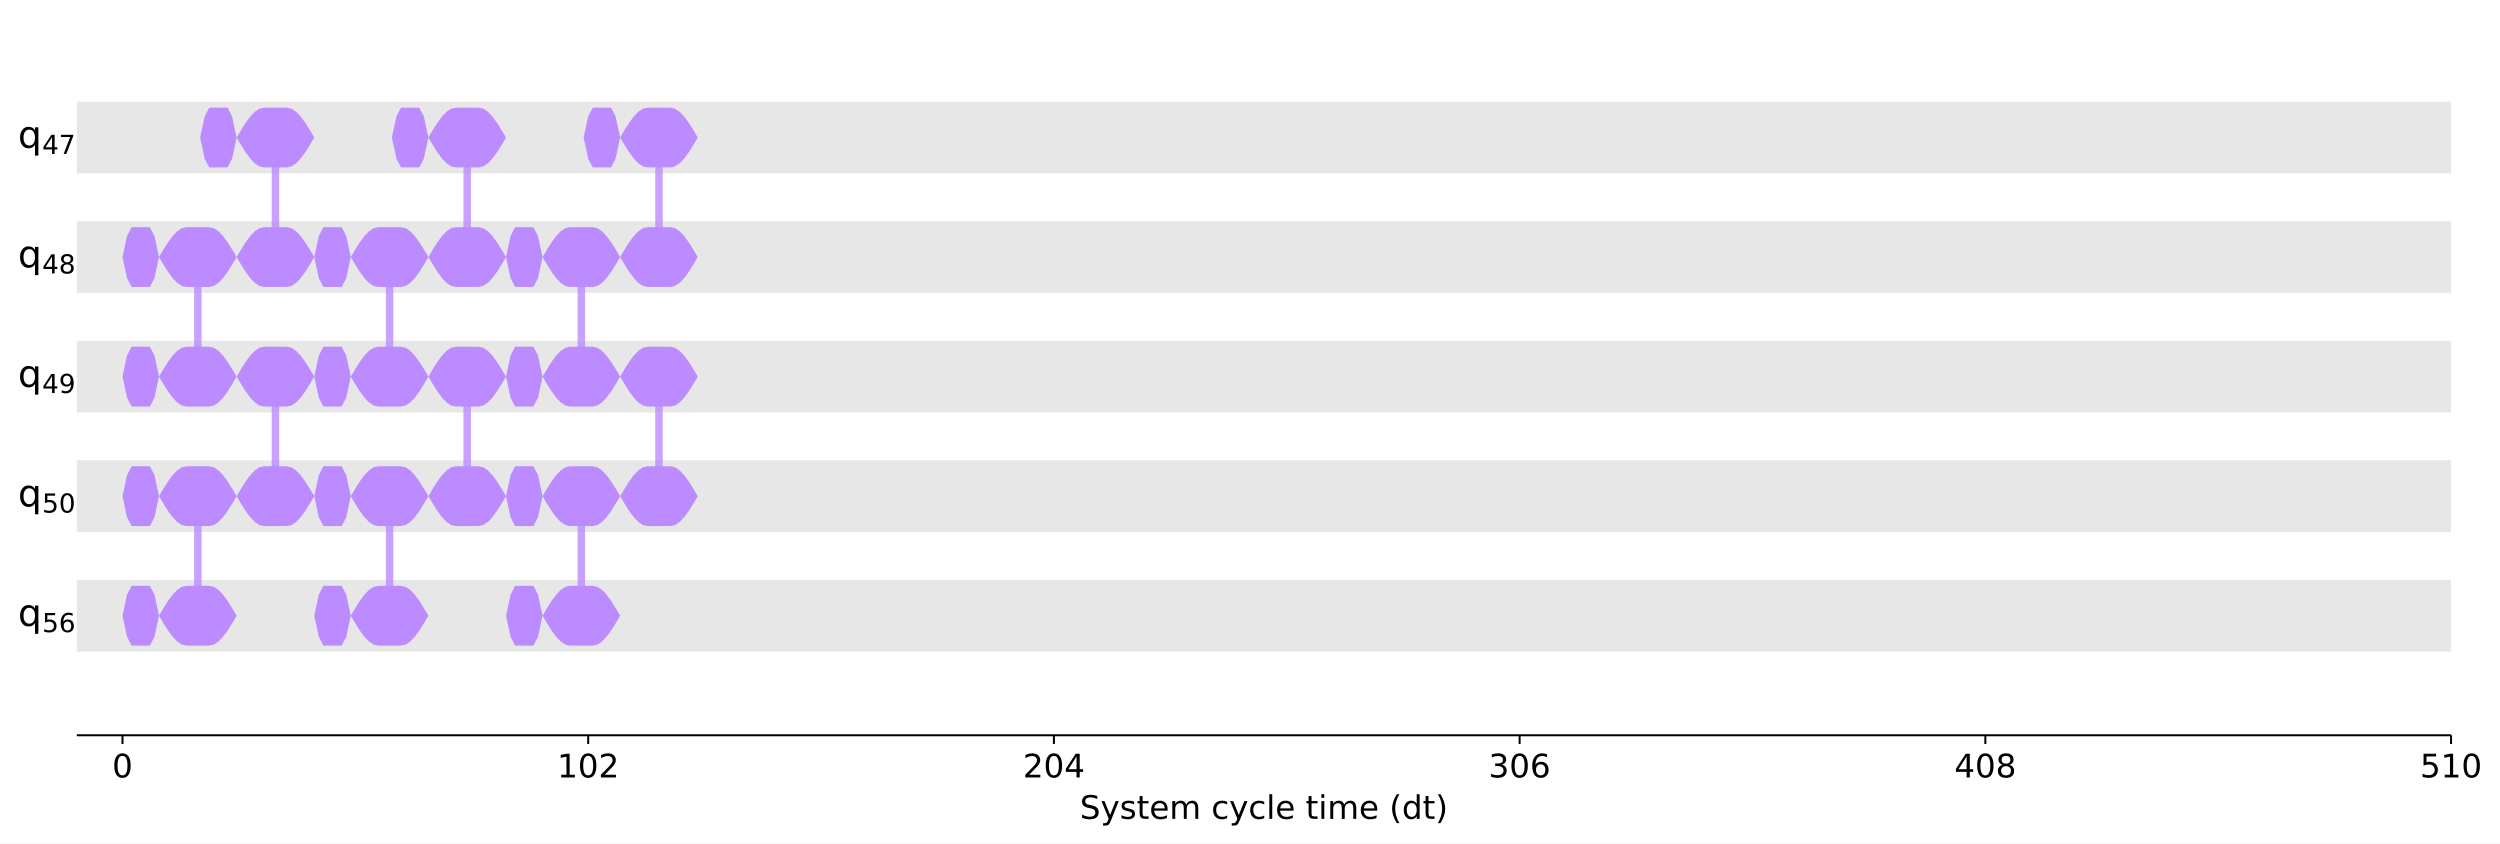
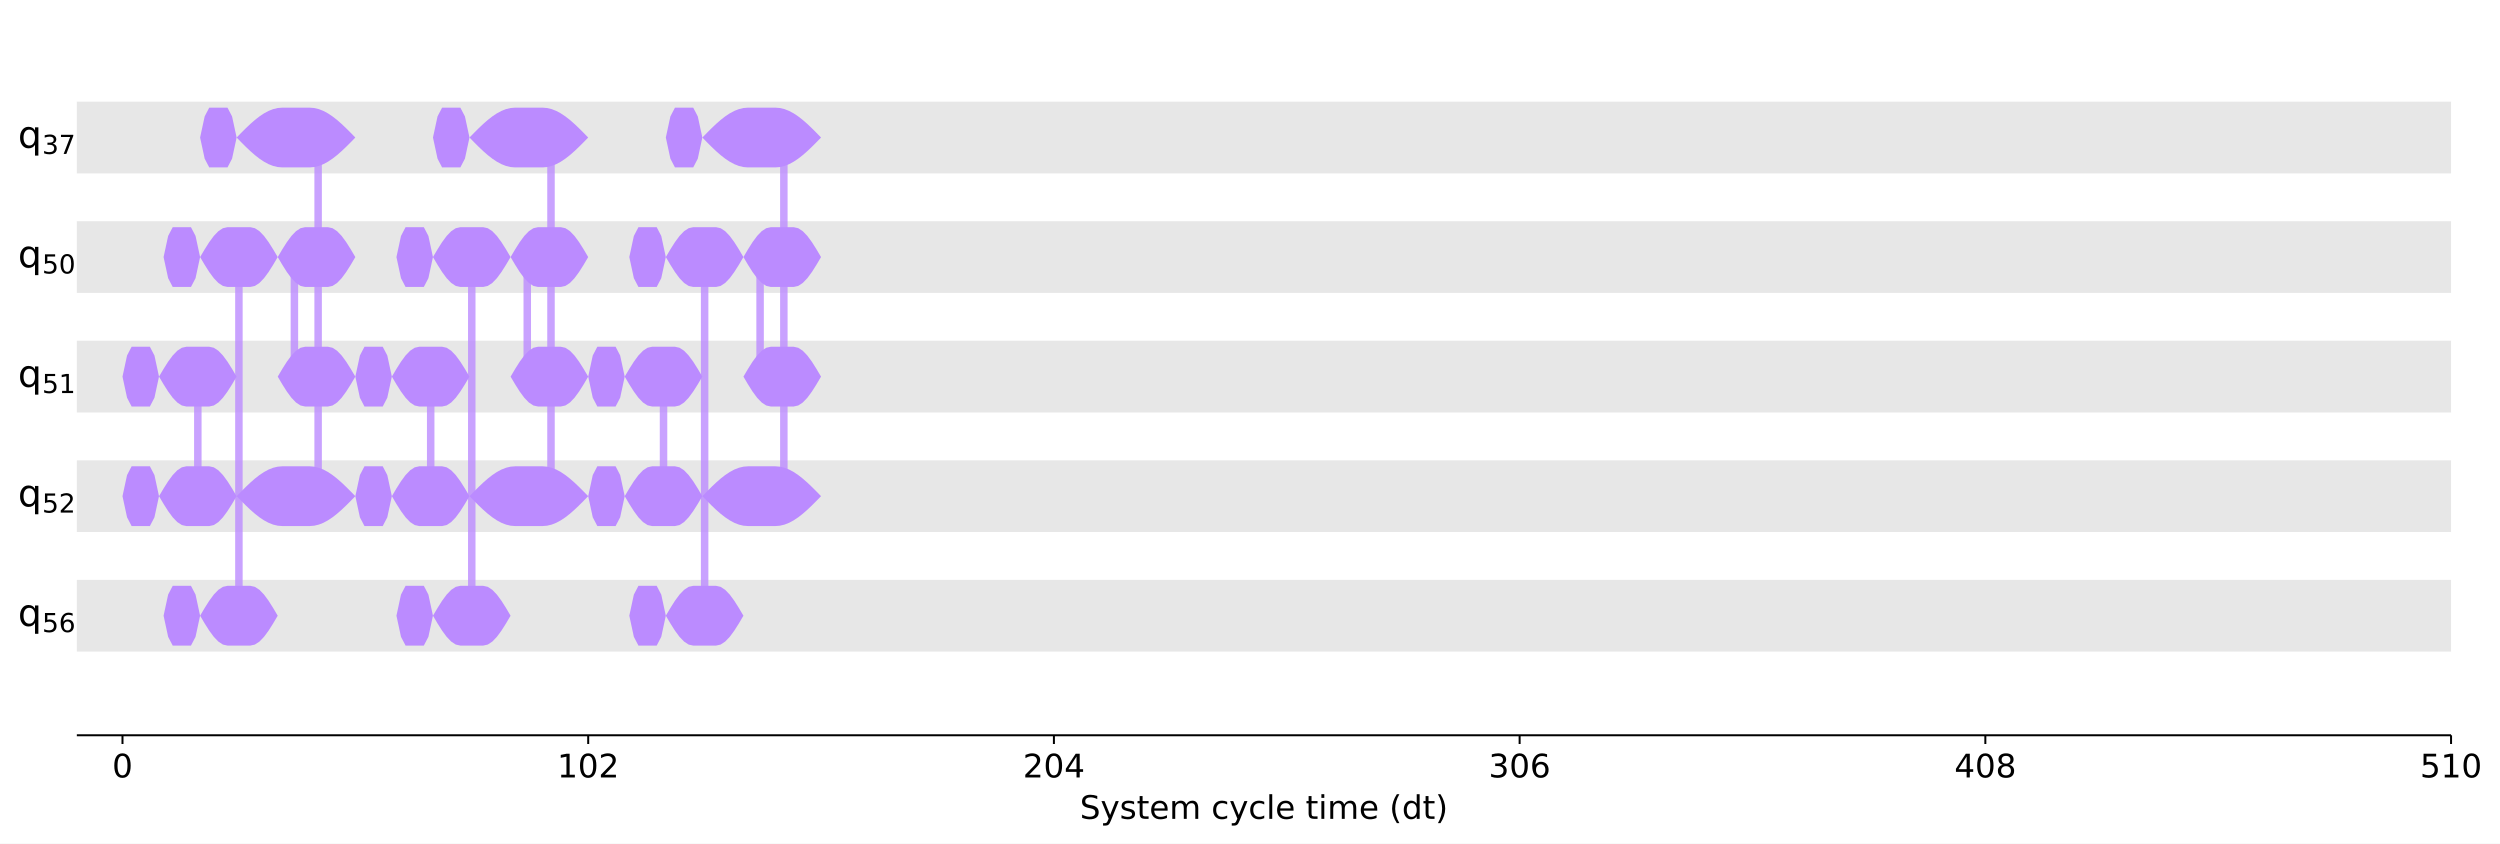
<svg xmlns="http://www.w3.org/2000/svg" xmlns:xlink="http://www.w3.org/1999/xlink" width="1000.6pt" height="337.64pt" version="1.1" viewBox="0 0 1000.6 337.64">
  <defs>
    <style type="text/css">*{stroke-linejoin: round; stroke-linecap: butt}</style>
  </defs>
  <path d="m0 337.64h1000.6v-337.64h-1000.6z" fill="#ffffff" />
  <path d="m30.75 294.28h950.26v-287.08h-950.26z" fill="#ffffff" />
  <path d="m30.75 69.401h950.26v-28.708h-950.26z" clip-path="url(#47ce1046fd0)" fill="#dddddd" fill-opacity=".7" />
  <path d="m30.75 117.25h950.26v-28.708h-950.26z" clip-path="url(#47ce1046fd0)" fill="#dddddd" fill-opacity=".7" />
  <path d="m30.75 165.09h950.26v-28.708h-950.26z" clip-path="url(#47ce1046fd0)" fill="#dddddd" fill-opacity=".7" />
  <path d="m30.75 212.94h950.26v-28.708h-950.26z" clip-path="url(#47ce1046fd0)" fill="#dddddd" fill-opacity=".7" />
  <path d="m30.75 260.79h950.26v-28.708h-950.26z" clip-path="url(#47ce1046fd0)" fill="#dddddd" fill-opacity=".7" />
  <defs>
    <path id="6c15e5cd190" d="m0 0v3.5" stroke="#000000" stroke-width=".8" />
  </defs>
  <use x="49.024" y="294.28" stroke="#000000" stroke-width=".8" xlink:href="#6c15e5cd190" />
  <g transform="translate(44.889 311.16) scale(.13 -.13)">
    <defs>
      <path id="DejaVuSans-30" transform="scale(.015625)" d="m2034 4250q-487 0-733-480-245-479-245-1442 0-959 245-1439 246-480 733-480 491 0 736 480 246 480 246 1439 0 963-246 1442-245 480-736 480zm0 500q785 0 1199-621 414-620 414-1801 0-1178-414-1799-414-620-1199-620-784 0-1198 620-414 621-414 1799 0 1181 414 1801 414 621 1198 621z" />
    </defs>
    <use xlink:href="#DejaVuSans-30" />
  </g>
  <use x="235.421" y="294.28" stroke="#000000" stroke-width=".8" xlink:href="#6c15e5cd190" />
  <g transform="translate(223.01 311.16) scale(.13 -.13)">
    <defs>
      <path id="DejaVuSans-31" transform="scale(.015625)" d="m794 531h1031v3560l-1122-225v575l1116 225h631v-4135h1031v-531h-2687v531z" />
      <path id="DejaVuSans-32" transform="scale(.015625)" d="m1228 531h2203v-531h-2962v531q359 372 979 998 621 627 780 809 303 340 423 576 121 236 121 464 0 372-261 606-261 235-680 235-297 0-627-103-329-103-704-313v638q381 153 712 231 332 78 607 78 725 0 1156-363 431-362 431-968 0-288-108-546-107-257-392-607-78-91-497-524-418-433-1181-1211z" />
    </defs>
    <use xlink:href="#DejaVuSans-31" />
    <use transform="translate(63.623)" xlink:href="#DejaVuSans-30" />
    <use transform="translate(127.25)" xlink:href="#DejaVuSans-32" />
  </g>
  <use x="421.818" y="294.28" stroke="#000000" stroke-width=".8" xlink:href="#6c15e5cd190" />
  <g transform="translate(409.41 311.16) scale(.13 -.13)">
    <defs>
      <path id="DejaVuSans-34" transform="scale(.015625)" d="m2419 4116-1594-2491h1594v2491zm-166 550h794v-3041h666v-525h-666v-1100h-628v1100h-2106v609l1940 2957z" />
    </defs>
    <use xlink:href="#DejaVuSans-32" />
    <use transform="translate(63.623)" xlink:href="#DejaVuSans-30" />
    <use transform="translate(127.25)" xlink:href="#DejaVuSans-34" />
  </g>
  <use x="608.215" y="294.28" stroke="#000000" stroke-width=".8" xlink:href="#6c15e5cd190" />
  <g transform="translate(595.81 311.16) scale(.13 -.13)">
    <defs>
      <path id="DejaVuSans-33" transform="scale(.015625)" d="m2597 2516q453-97 707-404 255-306 255-756 0-690-475-1069-475-378-1350-378-293 0-604 58t-642 174v609q262-153 574-231 313-78 654-78 593 0 904 234t311 681q0 413-289 645-289 233-804 233h-544v519h569q465 0 712 186t247 536q0 359-255 551-254 193-729 193-260 0-557-57-297-56-653-174v562q360 100 674 150t592 50q719 0 1137-327 419-326 419-882 0-388-222-655t-631-370z" />
      <path id="DejaVuSans-36" transform="scale(.015625)" d="m2113 2584q-425 0-674-291-248-290-248-796 0-503 248-796 249-292 674-292t673 292q248 293 248 796 0 506-248 796-248 291-673 291zm1253 1979v-575q-238 112-480 171-242 60-480 60-625 0-955-422-329-422-376-1275 184 272 462 417 279 145 613 145 703 0 1111-427 408-426 408-1160 0-719-425-1154-425-434-1131-434-810 0-1238 620-428 621-428 1799 0 1106 525 1764t1409 658q238 0 480-47t505-140z" />
    </defs>
    <use xlink:href="#DejaVuSans-33" />
    <use transform="translate(63.623)" xlink:href="#DejaVuSans-30" />
    <use transform="translate(127.25)" xlink:href="#DejaVuSans-36" />
  </g>
  <use x="794.612" y="294.28" stroke="#000000" stroke-width=".8" xlink:href="#6c15e5cd190" />
  <g transform="translate(782.21 311.16) scale(.13 -.13)">
    <defs>
      <path id="DejaVuSans-38" transform="scale(.015625)" d="m2034 2216q-450 0-708-241-257-241-257-662 0-422 257-663 258-241 708-241t709 242q260 243 260 662 0 421-258 662-257 241-711 241zm-631 268q-406 100-633 378-226 279-226 679 0 559 398 884 399 325 1092 325 697 0 1094-325t397-884q0-400-227-679-226-278-629-378 456-106 710-416 255-309 255-755 0-679-414-1042-414-362-1186-362-771 0-1186 362-414 363-414 1042 0 446 256 755 257 310 713 416zm-231 997q0-362 226-565 227-203 636-203 407 0 636 203 230 203 230 565 0 363-230 566-229 203-636 203-409 0-636-203-226-203-226-566z" />
    </defs>
    <use xlink:href="#DejaVuSans-34" />
    <use transform="translate(63.623)" xlink:href="#DejaVuSans-30" />
    <use transform="translate(127.25)" xlink:href="#DejaVuSans-38" />
  </g>
  <use x="981.009" y="294.28" stroke="#000000" stroke-width=".8" xlink:href="#6c15e5cd190" />
  <g transform="translate(968.6 311.16) scale(.13 -.13)">
    <defs>
      <path id="DejaVuSans-35" transform="scale(.015625)" d="m691 4666h2478v-532h-1900v-1143q137 47 274 70 138 23 276 23 781 0 1237-428 457-428 457-1159 0-753-469-1171-469-417-1322-417-294 0-599 50-304 50-629 150v635q281-153 581-228t634-75q541 0 856 284 316 284 316 772 0 487-316 771-315 285-856 285-253 0-505-56-251-56-513-175v2344z" />
    </defs>
    <use xlink:href="#DejaVuSans-35" />
    <use transform="translate(63.623)" xlink:href="#DejaVuSans-31" />
    <use transform="translate(127.25)" xlink:href="#DejaVuSans-30" />
  </g>
  <g transform="translate(432.21 327.74) scale(.13 -.13)">
    <defs>
      <path id="DejaVuSans-53" transform="scale(.015625)" d="m3425 4513v-616q-359 172-678 256-319 85-616 85-515 0-795-200t-280-569q0-310 186-468 186-157 705-254l381-78q706-135 1042-474t336-907q0-679-455-1029-454-350-1332-350-331 0-705 75-373 75-773 222v650q384-215 753-325 369-109 725-109 540 0 834 212 294 213 294 607 0 343-211 537t-692 291l-385 75q-706 140-1022 440-315 300-315 835 0 619 436 975t1201 356q329 0 669-60 341-59 697-177z" />
      <path id="DejaVuSans-79" transform="scale(.015625)" d="m2059-325q-243-625-475-815-231-191-618-191h-460v481h338q237 0 368 113 132 112 291 531l103 262-1415 3444h609l1094-2737 1094 2737h609l-1538-3825z" />
      <path id="DejaVuSans-73" transform="scale(.015625)" d="m2834 3397v-544q-243 125-506 187-262 63-544 63-428 0-642-131t-214-394q0-200 153-314t616-217l197-44q612-131 870-370t258-667q0-488-386-773-386-284-1061-284-281 0-586 55t-642 164v594q319-166 628-249 309-82 613-82 406 0 624 139 219 139 219 392 0 234-158 359-157 125-692 241l-200 47q-534 112-772 345-237 233-237 639 0 494 350 762 350 269 994 269 318 0 599-47 282-46 519-140z" />
      <path id="DejaVuSans-74" transform="scale(.015625)" d="m1172 4494v-994h1184v-447h-1184v-1900q0-428 117-550t477-122h590v-481h-590q-666 0-919 248-253 249-253 905v1900h-422v447h422v994h578z" />
      <path id="DejaVuSans-65" transform="scale(.015625)" d="m3597 1894v-281h-2644q38-594 358-905t892-311q331 0 642 81t618 244v-544q-310-131-635-200t-659-69q-838 0-1327 487-489 488-489 1320 0 859 464 1363 464 505 1252 505 706 0 1117-455 411-454 411-1235zm-575 169q-6 471-264 752-258 282-683 282-481 0-770-272t-333-766l2050 4z" />
      <path id="DejaVuSans-6d" transform="scale(.015625)" d="m3328 2828q216 388 516 572t706 184q547 0 844-383 297-382 297-1088v-2113h-578v2094q0 503-179 746-178 244-543 244-447 0-707-297-259-296-259-809v-1978h-578v2094q0 506-178 748t-550 242q-441 0-701-298-259-298-259-808v-1978h-578v3500h578v-544q197 322 472 475t653 153q382 0 649-194 267-193 395-562z" />
      <path id="DejaVuSans-63" transform="scale(.015625)" d="m3122 3366v-538q-244 135-489 202t-495 67q-560 0-870-355-309-354-309-995t309-996q310-354 870-354 250 0 495 67t489 202v-532q-241-112-499-168-257-57-548-57-791 0-1257 497-465 497-465 1341 0 856 470 1346 471 491 1290 491 265 0 518-55 253-54 491-163z" />
      <path id="DejaVuSans-6c" transform="scale(.015625)" d="m603 4863h575v-4863h-575v4863z" />
      <path id="DejaVuSans-69" transform="scale(.015625)" d="m603 3500h575v-3500h-575v3500zm0 1363h575v-729h-575v729z" />
      <path id="DejaVuSans-28" transform="scale(.015625)" d="m1984 4856q-418-718-622-1422-203-703-203-1425 0-721 205-1429t620-1424h-500q-468 735-701 1444t-233 1409q0 697 231 1403 232 707 703 1444h500z" />
      <path id="DejaVuSans-64" transform="scale(.015625)" d="m2906 2969v1894h575v-4863h-575v525q-181-312-458-464-276-152-664-152-634 0-1033 506-398 507-398 1332t398 1331q399 506 1033 506 388 0 664-152 277-151 458-463zm-1959-1222q0-634 261-995t717-361 718 361q263 361 263 995t-263 995q-262 361-718 361t-717-361-261-995z" />
      <path id="DejaVuSans-29" transform="scale(.015625)" d="m513 4856h500q468-737 701-1444 233-706 233-1403 0-700-233-1409t-701-1444h-500q415 716 620 1424t205 1429q0 722-205 1425-205 704-620 1422z" />
    </defs>
    <use xlink:href="#DejaVuSans-53" />
    <use transform="translate(63.477)" xlink:href="#DejaVuSans-79" />
    <use transform="translate(122.66)" xlink:href="#DejaVuSans-73" />
    <use transform="translate(174.76)" xlink:href="#DejaVuSans-74" />
    <use transform="translate(213.96)" xlink:href="#DejaVuSans-65" />
    <use transform="translate(275.49)" xlink:href="#DejaVuSans-6d" />
    <use transform="translate(372.9)" xlink:href="#DejaVuSans-20" />
    <use transform="translate(404.69)" xlink:href="#DejaVuSans-63" />
    <use transform="translate(459.67)" xlink:href="#DejaVuSans-79" />
    <use transform="translate(518.85)" xlink:href="#DejaVuSans-63" />
    <use transform="translate(573.83)" xlink:href="#DejaVuSans-6c" />
    <use transform="translate(601.61)" xlink:href="#DejaVuSans-65" />
    <use transform="translate(663.13)" xlink:href="#DejaVuSans-20" />
    <use transform="translate(694.92)" xlink:href="#DejaVuSans-74" />
    <use transform="translate(734.13)" xlink:href="#DejaVuSans-69" />
    <use transform="translate(761.91)" xlink:href="#DejaVuSans-6d" />
    <use transform="translate(859.33)" xlink:href="#DejaVuSans-65" />
    <use transform="translate(920.85)" xlink:href="#DejaVuSans-20" />
    <use transform="translate(952.64)" xlink:href="#DejaVuSans-28" />
    <use transform="translate(991.65)" xlink:href="#DejaVuSans-64" />
    <use transform="translate(1055.1)" xlink:href="#DejaVuSans-74" />
    <use transform="translate(1094.3)" xlink:href="#DejaVuSans-29" />
  </g>
-   <path d="m79.177 102.89v47.847" clip-path="url(#47ce1046fd0)" fill="none" stroke="#bb8bff" stroke-linecap="square" stroke-opacity=".8" stroke-width="3" />
-   <path d="m110.24 55.047v47.847" clip-path="url(#47ce1046fd0)" fill="none" stroke="#bb8bff" stroke-linecap="square" stroke-opacity=".8" stroke-width="3" />
-   <path d="m79.177 198.59v47.847" clip-path="url(#47ce1046fd0)" fill="none" stroke="#bb8bff" stroke-linecap="square" stroke-opacity=".8" stroke-width="3" />
-   <path d="m110.24 150.74v47.847" clip-path="url(#47ce1046fd0)" fill="none" stroke="#bb8bff" stroke-linecap="square" stroke-opacity=".8" stroke-width="3" />
-   <path d="m155.93 102.89v47.847" clip-path="url(#47ce1046fd0)" fill="none" stroke="#bb8bff" stroke-linecap="square" stroke-opacity=".8" stroke-width="3" />
-   <path d="m186.99 55.047v47.847" clip-path="url(#47ce1046fd0)" fill="none" stroke="#bb8bff" stroke-linecap="square" stroke-opacity=".8" stroke-width="3" />
-   <path d="m155.93 198.59v47.847" clip-path="url(#47ce1046fd0)" fill="none" stroke="#bb8bff" stroke-linecap="square" stroke-opacity=".8" stroke-width="3" />
-   <path d="m186.99 150.74v47.847" clip-path="url(#47ce1046fd0)" fill="none" stroke="#bb8bff" stroke-linecap="square" stroke-opacity=".8" stroke-width="3" />
-   <path d="m232.68 102.89v47.847" clip-path="url(#47ce1046fd0)" fill="none" stroke="#bb8bff" stroke-linecap="square" stroke-opacity=".8" stroke-width="3" />
-   <path d="m263.75 55.047v47.847" clip-path="url(#47ce1046fd0)" fill="none" stroke="#bb8bff" stroke-linecap="square" stroke-opacity=".8" stroke-width="3" />
-   <path d="m232.68 198.59v47.847" clip-path="url(#47ce1046fd0)" fill="none" stroke="#bb8bff" stroke-linecap="square" stroke-opacity=".8" stroke-width="3" />
-   <path d="m263.75 150.74v47.847" clip-path="url(#47ce1046fd0)" fill="none" stroke="#bb8bff" stroke-linecap="square" stroke-opacity=".8" stroke-width="3" />
+   <path d="m79.177 198.59v-47.847" clip-path="url(#47ce1046fd0)" fill="none" stroke="#bb8bff" stroke-linecap="square" stroke-opacity=".8" stroke-width="3" />
+   <path d="m127.33 55.047v143.54" clip-path="url(#47ce1046fd0)" fill="none" stroke="#bb8bff" stroke-linecap="square" stroke-opacity=".8" stroke-width="3" />
+   <path d="m95.623 102.89v143.54" clip-path="url(#47ce1046fd0)" fill="none" stroke="#bb8bff" stroke-linecap="square" stroke-opacity=".8" stroke-width="3" />
+   <path d="m117.83 150.74v-47.847" clip-path="url(#47ce1046fd0)" fill="none" stroke="#bb8bff" stroke-linecap="square" stroke-opacity=".8" stroke-width="3" />
+   <path d="m172.38 198.59v-47.847" clip-path="url(#47ce1046fd0)" fill="none" stroke="#bb8bff" stroke-linecap="square" stroke-opacity=".8" stroke-width="3" />
+   <path d="m220.53 55.047v143.54" clip-path="url(#47ce1046fd0)" fill="none" stroke="#bb8bff" stroke-linecap="square" stroke-opacity=".8" stroke-width="3" />
+   <path d="m188.82 102.89v143.54" clip-path="url(#47ce1046fd0)" fill="none" stroke="#bb8bff" stroke-linecap="square" stroke-opacity=".8" stroke-width="3" />
+   <path d="m211.03 150.74v-47.847" clip-path="url(#47ce1046fd0)" fill="none" stroke="#bb8bff" stroke-linecap="square" stroke-opacity=".8" stroke-width="3" />
+   <path d="m265.57 198.59v-47.847" clip-path="url(#47ce1046fd0)" fill="none" stroke="#bb8bff" stroke-linecap="square" stroke-opacity=".8" stroke-width="3" />
+   <path d="m313.73 55.047v143.54" clip-path="url(#47ce1046fd0)" fill="none" stroke="#bb8bff" stroke-linecap="square" stroke-opacity=".8" stroke-width="3" />
+   <path d="m282.02 102.89v143.54" clip-path="url(#47ce1046fd0)" fill="none" stroke="#bb8bff" stroke-linecap="square" stroke-opacity=".8" stroke-width="3" />
+   <path d="m304.22 150.74v-47.847" clip-path="url(#47ce1046fd0)" fill="none" stroke="#bb8bff" stroke-linecap="square" stroke-opacity=".8" stroke-width="3" />
  <path d="m30.75 294.28v-287.08" fill="none" />
  <path d="m981.01 294.28v-287.08" fill="none" />
  <path d="m30.75 294.28h950.26" fill="none" stroke="#000000" stroke-linecap="square" stroke-width=".8" />
  <path d="m30.75 7.2h950.26" fill="none" />
  <path d="m80.09 55.047 1.827-8.458 1.827-3.503h7.31l1.827 3.503 1.827 8.458-1.827 8.458-1.827 3.503h-7.31l-1.827-3.503-1.827-8.458z" clip-path="url(#47ce1046fd0)" fill="#bb8bff" />
-   <path d="m49.024 102.89 1.827-8.458 1.827-3.503h7.31l1.827 3.503 1.827 8.458-1.827 8.458-1.827 3.503h-7.31l-1.827-3.503-1.827-8.458z" clip-path="url(#47ce1046fd0)" fill="#bb8bff" />
+   <path d="m65.471 102.89 1.827-8.458 1.827-3.503h7.31l1.827 3.503 1.827 8.458-1.827 8.458-1.827 3.503h-7.31l-1.827-3.503-1.827-8.458z" clip-path="url(#47ce1046fd0)" fill="#bb8bff" />
  <path d="m49.024 150.74 1.827-8.458 1.827-3.503h7.31l1.827 3.503 1.827 8.458-1.827 8.458-1.827 3.503h-7.31l-1.827-3.503-1.827-8.458z" clip-path="url(#47ce1046fd0)" fill="#bb8bff" />
-   <path d="m63.644 102.89 1.827-3.096 1.827-2.885 1.827-2.477 1.827-1.901 1.827-1.195 1.827-0.408h9.137l1.827 0.408 1.827 1.195 1.827 1.901 1.827 2.477 1.827 2.885 1.827 3.096-1.827 3.096-1.827 2.885-1.827 2.477-1.827 1.901-1.827 1.195-1.827 0.408h-9.137l-1.827-0.408-1.827-1.195-1.827-1.901-1.827-2.477-1.827-2.885-1.827-3.096z" clip-path="url(#47ce1046fd0)" fill="#bb8bff" />
+   <path d="m49.024 198.59 1.827-8.458 1.827-3.503h7.31l1.827 3.503 1.827 8.458-1.827 8.458-1.827 3.503h-7.31l-1.827-3.503-1.827-8.458z" clip-path="url(#47ce1046fd0)" fill="#bb8bff" />
+   <path d="m63.644 198.59 1.827-3.096 1.827-2.885 1.827-2.477 1.827-1.901 1.827-1.195 1.827-0.408h9.137l1.827 0.408 1.827 1.195 1.827 1.901 1.827 2.477 1.827 2.885 1.827 3.096-1.827 3.096-1.827 2.885-1.827 2.477-1.827 1.901-1.827 1.195-1.827 0.408h-9.137l-1.827-0.408-1.827-1.195-1.827-1.901-1.827-2.477-1.827-2.885-1.827-3.096z" clip-path="url(#47ce1046fd0)" fill="#bb8bff" />
  <path d="m63.644 150.74 1.827-3.096 1.827-2.885 1.827-2.477 1.827-1.901 1.827-1.195 1.827-0.408h9.137l1.827 0.408 1.827 1.195 1.827 1.901 1.827 2.477 1.827 2.885 1.827 3.096-1.827 3.096-1.827 2.885-1.827 2.477-1.827 1.901-1.827 1.195-1.827 0.408h-9.137l-1.827-0.408-1.827-1.195-1.827-1.901-1.827-2.477-1.827-2.885-1.827-3.096z" clip-path="url(#47ce1046fd0)" fill="#bb8bff" />
-   <path d="m94.71 55.047 1.827-3.096 1.827-2.885 1.827-2.477 1.827-1.901 1.827-1.195 1.827-0.408h9.137l1.827 0.408 1.827 1.195 1.827 1.901 1.827 2.477 1.827 2.885 1.827 3.096-1.827 3.096-1.827 2.885-1.827 2.477-1.827 1.901-1.827 1.195-1.827 0.408h-9.137l-1.827-0.408-1.827-1.195-1.827-1.901-1.827-2.477-1.827-2.885-1.827-3.096z" clip-path="url(#47ce1046fd0)" fill="#bb8bff" />
-   <path d="m94.71 102.89 1.827-3.096 1.827-2.885 1.827-2.477 1.827-1.901 1.827-1.195 1.827-0.408h9.137l1.827 0.408 1.827 1.195 1.827 1.901 1.827 2.477 1.827 2.885 1.827 3.096-1.827 3.096-1.827 2.885-1.827 2.477-1.827 1.901-1.827 1.195-1.827 0.408h-9.137l-1.827-0.408-1.827-1.195-1.827-1.901-1.827-2.477-1.827-2.885-1.827-3.096z" clip-path="url(#47ce1046fd0)" fill="#bb8bff" />
-   <path d="m49.024 198.59 1.827-8.458 1.827-3.503h7.31l1.827 3.503 1.827 8.458-1.827 8.458-1.827 3.503h-7.31l-1.827-3.503-1.827-8.458z" clip-path="url(#47ce1046fd0)" fill="#bb8bff" />
-   <path d="m49.024 246.43 1.827-8.458 1.827-3.503h7.31l1.827 3.503 1.827 8.458-1.827 8.458-1.827 3.503h-7.31l-1.827-3.503-1.827-8.458z" clip-path="url(#47ce1046fd0)" fill="#bb8bff" />
-   <path d="m63.644 198.59 1.827-3.096 1.827-2.885 1.827-2.477 1.827-1.901 1.827-1.195 1.827-0.408h9.137l1.827 0.408 1.827 1.195 1.827 1.901 1.827 2.477 1.827 2.885 1.827 3.096-1.827 3.096-1.827 2.885-1.827 2.477-1.827 1.901-1.827 1.195-1.827 0.408h-9.137l-1.827-0.408-1.827-1.195-1.827-1.901-1.827-2.477-1.827-2.885-1.827-3.096z" clip-path="url(#47ce1046fd0)" fill="#bb8bff" />
-   <path d="m63.644 246.43 1.827-3.096 1.827-2.885 1.827-2.477 1.827-1.901 1.827-1.195 1.827-0.408h9.137l1.827 0.408 1.827 1.195 1.827 1.901 1.827 2.477 1.827 2.885 1.827 3.096-1.827 3.096-1.827 2.885-1.827 2.477-1.827 1.901-1.827 1.195-1.827 0.408h-9.137l-1.827-0.408-1.827-1.195-1.827-1.901-1.827-2.477-1.827-2.885-1.827-3.096z" clip-path="url(#47ce1046fd0)" fill="#bb8bff" />
-   <path d="m94.71 150.74 1.827-3.096 1.827-2.885 1.827-2.477 1.827-1.901 1.827-1.195 1.827-0.408h9.137l1.827 0.408 1.827 1.195 1.827 1.901 1.827 2.477 1.827 2.885 1.827 3.096-1.827 3.096-1.827 2.885-1.827 2.477-1.827 1.901-1.827 1.195-1.827 0.408h-9.137l-1.827-0.408-1.827-1.195-1.827-1.901-1.827-2.477-1.827-2.885-1.827-3.096z" clip-path="url(#47ce1046fd0)" fill="#bb8bff" />
-   <path d="m94.71 198.59 1.827-3.096 1.827-2.885 1.827-2.477 1.827-1.901 1.827-1.195 1.827-0.408h9.137l1.827 0.408 1.827 1.195 1.827 1.901 1.827 2.477 1.827 2.885 1.827 3.096-1.827 3.096-1.827 2.885-1.827 2.477-1.827 1.901-1.827 1.195-1.827 0.408h-9.137l-1.827-0.408-1.827-1.195-1.827-1.901-1.827-2.477-1.827-2.885-1.827-3.096z" clip-path="url(#47ce1046fd0)" fill="#bb8bff" />
-   <path d="m156.84 55.047 1.827-8.458 1.827-3.503h7.31l1.827 3.503 1.827 8.458-1.827 8.458-1.827 3.503h-7.31l-1.827-3.503-1.827-8.458z" clip-path="url(#47ce1046fd0)" fill="#bb8bff" />
-   <path d="m125.78 102.89 1.827-8.458 1.827-3.503h7.31l1.827 3.503 1.827 8.458-1.827 8.458-1.827 3.503h-7.31l-1.827-3.503-1.827-8.458z" clip-path="url(#47ce1046fd0)" fill="#bb8bff" />
-   <path d="m125.78 150.74 1.827-8.458 1.827-3.503h7.31l1.827 3.503 1.827 8.458-1.827 8.458-1.827 3.503h-7.31l-1.827-3.503-1.827-8.458z" clip-path="url(#47ce1046fd0)" fill="#bb8bff" />
-   <path d="m140.4 102.89 1.827-3.096 1.827-2.885 1.827-2.477 1.827-1.901 1.827-1.195 1.827-0.408h9.137l1.827 0.408 1.827 1.195 1.827 1.901 1.827 2.477 1.827 2.885 1.827 3.096-1.827 3.096-1.827 2.885-1.827 2.477-1.827 1.901-1.827 1.195-1.827 0.408h-9.137l-1.827-0.408-1.827-1.195-1.827-1.901-1.827-2.477-1.827-2.885-1.827-3.096z" clip-path="url(#47ce1046fd0)" fill="#bb8bff" />
-   <path d="m140.4 150.74 1.827-3.096 1.827-2.885 1.827-2.477 1.827-1.901 1.827-1.195 1.827-0.408h9.137l1.827 0.408 1.827 1.195 1.827 1.901 1.827 2.477 1.827 2.885 1.827 3.096-1.827 3.096-1.827 2.885-1.827 2.477-1.827 1.901-1.827 1.195-1.827 0.408h-9.137l-1.827-0.408-1.827-1.195-1.827-1.901-1.827-2.477-1.827-2.885-1.827-3.096z" clip-path="url(#47ce1046fd0)" fill="#bb8bff" />
-   <path d="m171.46 55.047 1.827-3.096 1.827-2.885 1.827-2.477 1.827-1.901 1.827-1.195 1.827-0.408h9.137l1.827 0.408 1.827 1.195 1.827 1.901 1.827 2.477 1.827 2.885 1.827 3.096-1.827 3.096-1.827 2.885-1.827 2.477-1.827 1.901-1.827 1.195-1.827 0.408h-9.137l-1.827-0.408-1.827-1.195-1.827-1.901-1.827-2.477-1.827-2.885-1.827-3.096z" clip-path="url(#47ce1046fd0)" fill="#bb8bff" />
-   <path d="m171.46 102.89 1.827-3.096 1.827-2.885 1.827-2.477 1.827-1.901 1.827-1.195 1.827-0.408h9.137l1.827 0.408 1.827 1.195 1.827 1.901 1.827 2.477 1.827 2.885 1.827 3.096-1.827 3.096-1.827 2.885-1.827 2.477-1.827 1.901-1.827 1.195-1.827 0.408h-9.137l-1.827-0.408-1.827-1.195-1.827-1.901-1.827-2.477-1.827-2.885-1.827-3.096z" clip-path="url(#47ce1046fd0)" fill="#bb8bff" />
-   <path d="m125.78 198.59 1.827-8.458 1.827-3.503h7.31l1.827 3.503 1.827 8.458-1.827 8.458-1.827 3.503h-7.31l-1.827-3.503-1.827-8.458z" clip-path="url(#47ce1046fd0)" fill="#bb8bff" />
-   <path d="m125.78 246.43 1.827-8.458 1.827-3.503h7.31l1.827 3.503 1.827 8.458-1.827 8.458-1.827 3.503h-7.31l-1.827-3.503-1.827-8.458z" clip-path="url(#47ce1046fd0)" fill="#bb8bff" />
-   <path d="m140.4 198.59 1.827-3.096 1.827-2.885 1.827-2.477 1.827-1.901 1.827-1.195 1.827-0.408h9.137l1.827 0.408 1.827 1.195 1.827 1.901 1.827 2.477 1.827 2.885 1.827 3.096-1.827 3.096-1.827 2.885-1.827 2.477-1.827 1.901-1.827 1.195-1.827 0.408h-9.137l-1.827-0.408-1.827-1.195-1.827-1.901-1.827-2.477-1.827-2.885-1.827-3.096z" clip-path="url(#47ce1046fd0)" fill="#bb8bff" />
-   <path d="m140.4 246.43 1.827-3.096 1.827-2.885 1.827-2.477 1.827-1.901 1.827-1.195 1.827-0.408h9.137l1.827 0.408 1.827 1.195 1.827 1.901 1.827 2.477 1.827 2.885 1.827 3.096-1.827 3.096-1.827 2.885-1.827 2.477-1.827 1.901-1.827 1.195-1.827 0.408h-9.137l-1.827-0.408-1.827-1.195-1.827-1.901-1.827-2.477-1.827-2.885-1.827-3.096z" clip-path="url(#47ce1046fd0)" fill="#bb8bff" />
-   <path d="m171.46 150.74 1.827-3.096 1.827-2.885 1.827-2.477 1.827-1.901 1.827-1.195 1.827-0.408h9.137l1.827 0.408 1.827 1.195 1.827 1.901 1.827 2.477 1.827 2.885 1.827 3.096-1.827 3.096-1.827 2.885-1.827 2.477-1.827 1.901-1.827 1.195-1.827 0.408h-9.137l-1.827-0.408-1.827-1.195-1.827-1.901-1.827-2.477-1.827-2.885-1.827-3.096z" clip-path="url(#47ce1046fd0)" fill="#bb8bff" />
-   <path d="m171.46 198.59 1.827-3.096 1.827-2.885 1.827-2.477 1.827-1.901 1.827-1.195 1.827-0.408h9.137l1.827 0.408 1.827 1.195 1.827 1.901 1.827 2.477 1.827 2.885 1.827 3.096-1.827 3.096-1.827 2.885-1.827 2.477-1.827 1.901-1.827 1.195-1.827 0.408h-9.137l-1.827-0.408-1.827-1.195-1.827-1.901-1.827-2.477-1.827-2.885-1.827-3.096z" clip-path="url(#47ce1046fd0)" fill="#bb8bff" />
-   <path d="m233.59 55.047 1.827-8.458 1.827-3.503h7.31l1.827 3.503 1.827 8.458-1.827 8.458-1.827 3.503h-7.31l-1.827-3.503-1.827-8.458z" clip-path="url(#47ce1046fd0)" fill="#bb8bff" />
-   <path d="m202.53 102.89 1.827-8.458 1.827-3.503h7.31l1.827 3.503 1.827 8.458-1.827 8.458-1.827 3.503h-7.31l-1.827-3.503-1.827-8.458z" clip-path="url(#47ce1046fd0)" fill="#bb8bff" />
-   <path d="m202.53 150.74 1.827-8.458 1.827-3.503h7.31l1.827 3.503 1.827 8.458-1.827 8.458-1.827 3.503h-7.31l-1.827-3.503-1.827-8.458z" clip-path="url(#47ce1046fd0)" fill="#bb8bff" />
-   <path d="m217.15 102.89 1.827-3.096 1.827-2.885 1.827-2.477 1.827-1.901 1.827-1.195 1.827-0.408h9.137l1.827 0.408 1.827 1.195 1.827 1.901 1.827 2.477 1.827 2.885 1.827 3.096-1.827 3.096-1.827 2.885-1.827 2.477-1.827 1.901-1.827 1.195-1.827 0.408h-9.137l-1.827-0.408-1.827-1.195-1.827-1.901-1.827-2.477-1.827-2.885-1.827-3.096z" clip-path="url(#47ce1046fd0)" fill="#bb8bff" />
-   <path d="m217.15 150.74 1.827-3.096 1.827-2.885 1.827-2.477 1.827-1.901 1.827-1.195 1.827-0.408h9.137l1.827 0.408 1.827 1.195 1.827 1.901 1.827 2.477 1.827 2.885 1.827 3.096-1.827 3.096-1.827 2.885-1.827 2.477-1.827 1.901-1.827 1.195-1.827 0.408h-9.137l-1.827-0.408-1.827-1.195-1.827-1.901-1.827-2.477-1.827-2.885-1.827-3.096z" clip-path="url(#47ce1046fd0)" fill="#bb8bff" />
-   <path d="m248.21 55.047 1.827-3.096 1.827-2.885 1.827-2.477 1.827-1.901 1.827-1.195 1.827-0.408h9.137l1.827 0.408 1.827 1.195 1.827 1.901 1.827 2.477 1.827 2.885 1.827 3.096-1.827 3.096-1.827 2.885-1.827 2.477-1.827 1.901-1.827 1.195-1.827 0.408h-9.137l-1.827-0.408-1.827-1.195-1.827-1.901-1.827-2.477-1.827-2.885-1.827-3.096z" clip-path="url(#47ce1046fd0)" fill="#bb8bff" />
-   <path d="m248.21 102.89 1.827-3.096 1.827-2.885 1.827-2.477 1.827-1.901 1.827-1.195 1.827-0.408h9.137l1.827 0.408 1.827 1.195 1.827 1.901 1.827 2.477 1.827 2.885 1.827 3.096-1.827 3.096-1.827 2.885-1.827 2.477-1.827 1.901-1.827 1.195-1.827 0.408h-9.137l-1.827-0.408-1.827-1.195-1.827-1.901-1.827-2.477-1.827-2.885-1.827-3.096z" clip-path="url(#47ce1046fd0)" fill="#bb8bff" />
-   <path d="m202.53 198.59 1.827-8.458 1.827-3.503h7.31l1.827 3.503 1.827 8.458-1.827 8.458-1.827 3.503h-7.31l-1.827-3.503-1.827-8.458z" clip-path="url(#47ce1046fd0)" fill="#bb8bff" />
-   <path d="m202.53 246.43 1.827-8.458 1.827-3.503h7.31l1.827 3.503 1.827 8.458-1.827 8.458-1.827 3.503h-7.31l-1.827-3.503-1.827-8.458z" clip-path="url(#47ce1046fd0)" fill="#bb8bff" />
-   <path d="m217.15 198.59 1.827-3.096 1.827-2.885 1.827-2.477 1.827-1.901 1.827-1.195 1.827-0.408h9.137l1.827 0.408 1.827 1.195 1.827 1.901 1.827 2.477 1.827 2.885 1.827 3.096-1.827 3.096-1.827 2.885-1.827 2.477-1.827 1.901-1.827 1.195-1.827 0.408h-9.137l-1.827-0.408-1.827-1.195-1.827-1.901-1.827-2.477-1.827-2.885-1.827-3.096z" clip-path="url(#47ce1046fd0)" fill="#bb8bff" />
-   <path d="m217.15 246.43 1.827-3.096 1.827-2.885 1.827-2.477 1.827-1.901 1.827-1.195 1.827-0.408h9.137l1.827 0.408 1.827 1.195 1.827 1.901 1.827 2.477 1.827 2.885 1.827 3.096-1.827 3.096-1.827 2.885-1.827 2.477-1.827 1.901-1.827 1.195-1.827 0.408h-9.137l-1.827-0.408-1.827-1.195-1.827-1.901-1.827-2.477-1.827-2.885-1.827-3.096z" clip-path="url(#47ce1046fd0)" fill="#bb8bff" />
-   <path d="m248.21 150.74 1.827-3.096 1.827-2.885 1.827-2.477 1.827-1.901 1.827-1.195 1.827-0.408h9.137l1.827 0.408 1.827 1.195 1.827 1.901 1.827 2.477 1.827 2.885 1.827 3.096-1.827 3.096-1.827 2.885-1.827 2.477-1.827 1.901-1.827 1.195-1.827 0.408h-9.137l-1.827-0.408-1.827-1.195-1.827-1.901-1.827-2.477-1.827-2.885-1.827-3.096z" clip-path="url(#47ce1046fd0)" fill="#bb8bff" />
-   <path d="m248.21 198.59 1.827-3.096 1.827-2.885 1.827-2.477 1.827-1.901 1.827-1.195 1.827-0.408h9.137l1.827 0.408 1.827 1.195 1.827 1.901 1.827 2.477 1.827 2.885 1.827 3.096-1.827 3.096-1.827 2.885-1.827 2.477-1.827 1.901-1.827 1.195-1.827 0.408h-9.137l-1.827-0.408-1.827-1.195-1.827-1.901-1.827-2.477-1.827-2.885-1.827-3.096z" clip-path="url(#47ce1046fd0)" fill="#bb8bff" />
+   <path d="m94.71 55.047 1.827-1.871 1.827-1.825 1.827-1.734 1.827-1.6 1.827-1.427 1.827-1.219 1.827-0.981 1.827-0.718 1.827-0.438 1.827-0.147h10.965l1.827 0.147 1.827 0.438 1.827 0.718 1.827 0.981 1.827 1.219 1.827 1.427 1.827 1.6 1.827 1.734 1.827 1.825 1.827 1.871-1.827 1.871-1.827 1.825-1.827 1.734-1.827 1.6-1.827 1.427-1.827 1.219-1.827 0.981-1.827 0.718-1.827 0.438-1.827 0.147h-10.965l-1.827-0.147-1.827-0.438-1.827-0.718-1.827-0.981-1.827-1.219-1.827-1.427-1.827-1.6-1.827-1.734-1.827-1.825-1.827-1.871z" clip-path="url(#47ce1046fd0)" fill="#bb8bff" />
+   <path d="m94.71 198.59 1.827-1.871 1.827-1.825 1.827-1.734 1.827-1.6 1.827-1.427 1.827-1.219 1.827-0.981 1.827-0.718 1.827-0.438 1.827-0.147h10.965l1.827 0.147 1.827 0.438 1.827 0.718 1.827 0.981 1.827 1.219 1.827 1.427 1.827 1.6 1.827 1.734 1.827 1.825 1.827 1.871-1.827 1.871-1.827 1.825-1.827 1.734-1.827 1.6-1.827 1.427-1.827 1.219-1.827 0.981-1.827 0.718-1.827 0.438-1.827 0.147h-10.965l-1.827-0.147-1.827-0.438-1.827-0.718-1.827-0.981-1.827-1.219-1.827-1.427-1.827-1.6-1.827-1.734-1.827-1.825-1.827-1.871z" clip-path="url(#47ce1046fd0)" fill="#bb8bff" />
+   <path d="m65.471 246.43 1.827-8.458 1.827-3.503h7.31l1.827 3.503 1.827 8.458-1.827 8.458-1.827 3.503h-7.31l-1.827-3.503-1.827-8.458z" clip-path="url(#47ce1046fd0)" fill="#bb8bff" />
+   <path d="m80.09 102.89 1.827-3.096 1.827-2.885 1.827-2.477 1.827-1.901 1.827-1.195 1.827-0.408h9.137l1.827 0.408 1.827 1.195 1.827 1.901 1.827 2.477 1.827 2.885 1.827 3.096-1.827 3.096-1.827 2.885-1.827 2.477-1.827 1.901-1.827 1.195-1.827 0.408h-9.137l-1.827-0.408-1.827-1.195-1.827-1.901-1.827-2.477-1.827-2.885-1.827-3.096z" clip-path="url(#47ce1046fd0)" fill="#bb8bff" />
+   <path d="m80.09 246.43 1.827-3.096 1.827-2.885 1.827-2.477 1.827-1.901 1.827-1.195 1.827-0.408h9.137l1.827 0.408 1.827 1.195 1.827 1.901 1.827 2.477 1.827 2.885 1.827 3.096-1.827 3.096-1.827 2.885-1.827 2.477-1.827 1.901-1.827 1.195-1.827 0.408h-9.137l-1.827-0.408-1.827-1.195-1.827-1.901-1.827-2.477-1.827-2.885-1.827-3.096z" clip-path="url(#47ce1046fd0)" fill="#bb8bff" />
+   <path d="m111.16 150.74 1.827-3.096 1.827-2.885 1.827-2.477 1.827-1.901 1.827-1.195 1.827-0.408h9.137l1.827 0.408 1.827 1.195 1.827 1.901 1.827 2.477 1.827 2.885 1.827 3.096-1.827 3.096-1.827 2.885-1.827 2.477-1.827 1.901-1.827 1.195-1.827 0.408h-9.137l-1.827-0.408-1.827-1.195-1.827-1.901-1.827-2.477-1.827-2.885-1.827-3.096z" clip-path="url(#47ce1046fd0)" fill="#bb8bff" />
+   <path d="m111.16 102.89 1.827-3.096 1.827-2.885 1.827-2.477 1.827-1.901 1.827-1.195 1.827-0.408h9.137l1.827 0.408 1.827 1.195 1.827 1.901 1.827 2.477 1.827 2.885 1.827 3.096-1.827 3.096-1.827 2.885-1.827 2.477-1.827 1.901-1.827 1.195-1.827 0.408h-9.137l-1.827-0.408-1.827-1.195-1.827-1.901-1.827-2.477-1.827-2.885-1.827-3.096z" clip-path="url(#47ce1046fd0)" fill="#bb8bff" />
+   <path d="m173.29 55.047 1.827-8.458 1.827-3.503h7.31l1.827 3.503 1.827 8.458-1.827 8.458-1.827 3.503h-7.31l-1.827-3.503-1.827-8.458z" clip-path="url(#47ce1046fd0)" fill="#bb8bff" />
+   <path d="m158.67 102.89 1.827-8.458 1.827-3.503h7.31l1.827 3.503 1.827 8.458-1.827 8.458-1.827 3.503h-7.31l-1.827-3.503-1.827-8.458z" clip-path="url(#47ce1046fd0)" fill="#bb8bff" />
+   <path d="m142.22 150.74 1.827-8.458 1.827-3.503h7.31l1.827 3.503 1.827 8.458-1.827 8.458-1.827 3.503h-7.31l-1.827-3.503-1.827-8.458z" clip-path="url(#47ce1046fd0)" fill="#bb8bff" />
+   <path d="m142.22 198.59 1.827-8.458 1.827-3.503h7.31l1.827 3.503 1.827 8.458-1.827 8.458-1.827 3.503h-7.31l-1.827-3.503-1.827-8.458z" clip-path="url(#47ce1046fd0)" fill="#bb8bff" />
+   <path d="m156.84 198.59 1.827-3.096 1.827-2.885 1.827-2.477 1.827-1.901 1.827-1.195 1.827-0.408h9.137l1.827 0.408 1.827 1.195 1.827 1.901 1.827 2.477 1.827 2.885 1.827 3.096-1.827 3.096-1.827 2.885-1.827 2.477-1.827 1.901-1.827 1.195-1.827 0.408h-9.137l-1.827-0.408-1.827-1.195-1.827-1.901-1.827-2.477-1.827-2.885-1.827-3.096z" clip-path="url(#47ce1046fd0)" fill="#bb8bff" />
+   <path d="m156.84 150.74 1.827-3.096 1.827-2.885 1.827-2.477 1.827-1.901 1.827-1.195 1.827-0.408h9.137l1.827 0.408 1.827 1.195 1.827 1.901 1.827 2.477 1.827 2.885 1.827 3.096-1.827 3.096-1.827 2.885-1.827 2.477-1.827 1.901-1.827 1.195-1.827 0.408h-9.137l-1.827-0.408-1.827-1.195-1.827-1.901-1.827-2.477-1.827-2.885-1.827-3.096z" clip-path="url(#47ce1046fd0)" fill="#bb8bff" />
+   <path d="m187.91 55.047 1.827-1.871 1.827-1.825 1.827-1.734 1.827-1.6 1.827-1.427 1.827-1.219 1.827-0.981 1.827-0.718 1.827-0.438 1.827-0.147h10.965l1.827 0.147 1.827 0.438 1.827 0.718 1.827 0.981 1.827 1.219 1.827 1.427 1.827 1.6 1.827 1.734 1.827 1.825 1.827 1.871-1.827 1.871-1.827 1.825-1.827 1.734-1.827 1.6-1.827 1.427-1.827 1.219-1.827 0.981-1.827 0.718-1.827 0.438-1.827 0.147h-10.965l-1.827-0.147-1.827-0.438-1.827-0.718-1.827-0.981-1.827-1.219-1.827-1.427-1.827-1.6-1.827-1.734-1.827-1.825-1.827-1.871z" clip-path="url(#47ce1046fd0)" fill="#bb8bff" />
+   <path d="m187.91 198.59 1.827-1.871 1.827-1.825 1.827-1.734 1.827-1.6 1.827-1.427 1.827-1.219 1.827-0.981 1.827-0.718 1.827-0.438 1.827-0.147h10.965l1.827 0.147 1.827 0.438 1.827 0.718 1.827 0.981 1.827 1.219 1.827 1.427 1.827 1.6 1.827 1.734 1.827 1.825 1.827 1.871-1.827 1.871-1.827 1.825-1.827 1.734-1.827 1.6-1.827 1.427-1.827 1.219-1.827 0.981-1.827 0.718-1.827 0.438-1.827 0.147h-10.965l-1.827-0.147-1.827-0.438-1.827-0.718-1.827-0.981-1.827-1.219-1.827-1.427-1.827-1.6-1.827-1.734-1.827-1.825-1.827-1.871z" clip-path="url(#47ce1046fd0)" fill="#bb8bff" />
+   <path d="m158.67 246.43 1.827-8.458 1.827-3.503h7.31l1.827 3.503 1.827 8.458-1.827 8.458-1.827 3.503h-7.31l-1.827-3.503-1.827-8.458z" clip-path="url(#47ce1046fd0)" fill="#bb8bff" />
+   <path d="m173.29 102.89 1.827-3.096 1.827-2.885 1.827-2.477 1.827-1.901 1.827-1.195 1.827-0.408h9.137l1.827 0.408 1.827 1.195 1.827 1.901 1.827 2.477 1.827 2.885 1.827 3.096-1.827 3.096-1.827 2.885-1.827 2.477-1.827 1.901-1.827 1.195-1.827 0.408h-9.137l-1.827-0.408-1.827-1.195-1.827-1.901-1.827-2.477-1.827-2.885-1.827-3.096z" clip-path="url(#47ce1046fd0)" fill="#bb8bff" />
+   <path d="m173.29 246.43 1.827-3.096 1.827-2.885 1.827-2.477 1.827-1.901 1.827-1.195 1.827-0.408h9.137l1.827 0.408 1.827 1.195 1.827 1.901 1.827 2.477 1.827 2.885 1.827 3.096-1.827 3.096-1.827 2.885-1.827 2.477-1.827 1.901-1.827 1.195-1.827 0.408h-9.137l-1.827-0.408-1.827-1.195-1.827-1.901-1.827-2.477-1.827-2.885-1.827-3.096z" clip-path="url(#47ce1046fd0)" fill="#bb8bff" />
+   <path d="m204.36 150.74 1.827-3.096 1.827-2.885 1.827-2.477 1.827-1.901 1.827-1.195 1.827-0.408h9.137l1.827 0.408 1.827 1.195 1.827 1.901 1.827 2.477 1.827 2.885 1.827 3.096-1.827 3.096-1.827 2.885-1.827 2.477-1.827 1.901-1.827 1.195-1.827 0.408h-9.137l-1.827-0.408-1.827-1.195-1.827-1.901-1.827-2.477-1.827-2.885-1.827-3.096z" clip-path="url(#47ce1046fd0)" fill="#bb8bff" />
+   <path d="m204.36 102.89 1.827-3.096 1.827-2.885 1.827-2.477 1.827-1.901 1.827-1.195 1.827-0.408h9.137l1.827 0.408 1.827 1.195 1.827 1.901 1.827 2.477 1.827 2.885 1.827 3.096-1.827 3.096-1.827 2.885-1.827 2.477-1.827 1.901-1.827 1.195-1.827 0.408h-9.137l-1.827-0.408-1.827-1.195-1.827-1.901-1.827-2.477-1.827-2.885-1.827-3.096z" clip-path="url(#47ce1046fd0)" fill="#bb8bff" />
+   <path d="m266.49 55.047 1.827-8.458 1.827-3.503h7.31l1.827 3.503 1.827 8.458-1.827 8.458-1.827 3.503h-7.31l-1.827-3.503-1.827-8.458z" clip-path="url(#47ce1046fd0)" fill="#bb8bff" />
+   <path d="m251.87 102.89 1.827-8.458 1.827-3.503h7.31l1.827 3.503 1.827 8.458-1.827 8.458-1.827 3.503h-7.31l-1.827-3.503-1.827-8.458z" clip-path="url(#47ce1046fd0)" fill="#bb8bff" />
+   <path d="m235.42 150.74 1.827-8.458 1.827-3.503h7.31l1.827 3.503 1.827 8.458-1.827 8.458-1.827 3.503h-7.31l-1.827-3.503-1.827-8.458z" clip-path="url(#47ce1046fd0)" fill="#bb8bff" />
+   <path d="m235.42 198.59 1.827-8.458 1.827-3.503h7.31l1.827 3.503 1.827 8.458-1.827 8.458-1.827 3.503h-7.31l-1.827-3.503-1.827-8.458z" clip-path="url(#47ce1046fd0)" fill="#bb8bff" />
+   <path d="m250.04 198.59 1.827-3.096 1.827-2.885 1.827-2.477 1.827-1.901 1.827-1.195 1.827-0.408h9.137l1.827 0.408 1.827 1.195 1.827 1.901 1.827 2.477 1.827 2.885 1.827 3.096-1.827 3.096-1.827 2.885-1.827 2.477-1.827 1.901-1.827 1.195-1.827 0.408h-9.137l-1.827-0.408-1.827-1.195-1.827-1.901-1.827-2.477-1.827-2.885-1.827-3.096z" clip-path="url(#47ce1046fd0)" fill="#bb8bff" />
+   <path d="m250.04 150.74 1.827-3.096 1.827-2.885 1.827-2.477 1.827-1.901 1.827-1.195 1.827-0.408h9.137l1.827 0.408 1.827 1.195 1.827 1.901 1.827 2.477 1.827 2.885 1.827 3.096-1.827 3.096-1.827 2.885-1.827 2.477-1.827 1.901-1.827 1.195-1.827 0.408h-9.137l-1.827-0.408-1.827-1.195-1.827-1.901-1.827-2.477-1.827-2.885-1.827-3.096z" clip-path="url(#47ce1046fd0)" fill="#bb8bff" />
+   <path d="m281.11 55.047 1.827-1.871 1.827-1.825 1.827-1.734 1.827-1.6 1.827-1.427 1.827-1.219 1.827-0.981 1.827-0.718 1.827-0.438 1.827-0.147h10.965l1.827 0.147 1.827 0.438 1.827 0.718 1.827 0.981 1.827 1.219 1.827 1.427 1.827 1.6 1.827 1.734 1.827 1.825 1.827 1.871-1.827 1.871-1.827 1.825-1.827 1.734-1.827 1.6-1.827 1.427-1.827 1.219-1.827 0.981-1.827 0.718-1.827 0.438-1.827 0.147h-10.965l-1.827-0.147-1.827-0.438-1.827-0.718-1.827-0.981-1.827-1.219-1.827-1.427-1.827-1.6-1.827-1.734-1.827-1.825-1.827-1.871z" clip-path="url(#47ce1046fd0)" fill="#bb8bff" />
+   <path d="m281.11 198.59 1.827-1.871 1.827-1.825 1.827-1.734 1.827-1.6 1.827-1.427 1.827-1.219 1.827-0.981 1.827-0.718 1.827-0.438 1.827-0.147h10.965l1.827 0.147 1.827 0.438 1.827 0.718 1.827 0.981 1.827 1.219 1.827 1.427 1.827 1.6 1.827 1.734 1.827 1.825 1.827 1.871-1.827 1.871-1.827 1.825-1.827 1.734-1.827 1.6-1.827 1.427-1.827 1.219-1.827 0.981-1.827 0.718-1.827 0.438-1.827 0.147h-10.965l-1.827-0.147-1.827-0.438-1.827-0.718-1.827-0.981-1.827-1.219-1.827-1.427-1.827-1.6-1.827-1.734-1.827-1.825-1.827-1.871z" clip-path="url(#47ce1046fd0)" fill="#bb8bff" />
+   <path d="m251.87 246.43 1.827-8.458 1.827-3.503h7.31l1.827 3.503 1.827 8.458-1.827 8.458-1.827 3.503h-7.31l-1.827-3.503-1.827-8.458z" clip-path="url(#47ce1046fd0)" fill="#bb8bff" />
+   <path d="m266.49 102.89 1.827-3.096 1.827-2.885 1.827-2.477 1.827-1.901 1.827-1.195 1.827-0.408h9.137l1.827 0.408 1.827 1.195 1.827 1.901 1.827 2.477 1.827 2.885 1.827 3.096-1.827 3.096-1.827 2.885-1.827 2.477-1.827 1.901-1.827 1.195-1.827 0.408h-9.137l-1.827-0.408-1.827-1.195-1.827-1.901-1.827-2.477-1.827-2.885-1.827-3.096z" clip-path="url(#47ce1046fd0)" fill="#bb8bff" />
+   <path d="m266.49 246.43 1.827-3.096 1.827-2.885 1.827-2.477 1.827-1.901 1.827-1.195 1.827-0.408h9.137l1.827 0.408 1.827 1.195 1.827 1.901 1.827 2.477 1.827 2.885 1.827 3.096-1.827 3.096-1.827 2.885-1.827 2.477-1.827 1.901-1.827 1.195-1.827 0.408h-9.137l-1.827-0.408-1.827-1.195-1.827-1.901-1.827-2.477-1.827-2.885-1.827-3.096z" clip-path="url(#47ce1046fd0)" fill="#bb8bff" />
+   <path d="m297.55 150.74 1.827-3.096 1.827-2.885 1.827-2.477 1.827-1.901 1.827-1.195 1.827-0.408h9.137l1.827 0.408 1.827 1.195 1.827 1.901 1.827 2.477 1.827 2.885 1.827 3.096-1.827 3.096-1.827 2.885-1.827 2.477-1.827 1.901-1.827 1.195-1.827 0.408h-9.137l-1.827-0.408-1.827-1.195-1.827-1.901-1.827-2.477-1.827-2.885-1.827-3.096z" clip-path="url(#47ce1046fd0)" fill="#bb8bff" />
+   <path d="m297.55 102.89 1.827-3.096 1.827-2.885 1.827-2.477 1.827-1.901 1.827-1.195 1.827-0.408h9.137l1.827 0.408 1.827 1.195 1.827 1.901 1.827 2.477 1.827 2.885 1.827 3.096-1.827 3.096-1.827 2.885-1.827 2.477-1.827 1.901-1.827 1.195-1.827 0.408h-9.137l-1.827-0.408-1.827-1.195-1.827-1.901-1.827-2.477-1.827-2.885-1.827-3.096z" clip-path="url(#47ce1046fd0)" fill="#bb8bff" />
  <g transform="translate(7.2 59.155) scale(.15 -.15)">
    <defs>
      <path id="DejaVuSans-71" transform="scale(.015625)" d="m947 1747q0-634 261-995t717-361 718 361q263 361 263 995t-263 995q-262 361-718 361t-717-361-261-995zm1959-1222q-181-312-458-464-276-152-664-152-634 0-1033 506-398 507-398 1332t398 1331q399 506 1033 506 388 0 664-152 277-151 458-463v531h575v-4831h-575v1856z" />
      <path id="DejaVuSans-37" transform="scale(.015625)" d="m525 4666h3e3v-269l-1694-4397h-659l1594 4134h-2241v532z" />
    </defs>
    <use xlink:href="#DejaVuSans-71" />
-     <use transform="translate(64.434 -16.406) scale(.7)" xlink:href="#DejaVuSans-34" />
+     <use transform="translate(64.434 -16.406) scale(.7)" xlink:href="#DejaVuSans-33" />
    <use transform="translate(108.97 -16.406) scale(.7)" xlink:href="#DejaVuSans-37" />
  </g>
  <g transform="translate(7.2 107) scale(.15 -.15)">
    <use xlink:href="#DejaVuSans-71" />
-     <use transform="translate(64.434 -16.406) scale(.7)" xlink:href="#DejaVuSans-34" />
-     <use transform="translate(108.97 -16.406) scale(.7)" xlink:href="#DejaVuSans-38" />
+     <use transform="translate(64.434 -16.406) scale(.7)" xlink:href="#DejaVuSans-35" />
+     <use transform="translate(108.97 -16.406) scale(.7)" xlink:href="#DejaVuSans-30" />
  </g>
  <g transform="translate(7.2 154.85) scale(.15 -.15)">
-     <defs>
-       <path id="DejaVuSans-39" transform="scale(.015625)" d="m703 97v575q238-113 481-172 244-59 479-59 625 0 954 420 330 420 377 1277-181-269-460-413-278-144-615-144-700 0-1108 423-408 424-408 1159 0 718 425 1152 425 435 1131 435 810 0 1236-621 427-620 427-1801 0-1103-524-1761-523-658-1407-658-238 0-482 47-243 47-506 141zm1256 1978q425 0 673 290 249 291 249 798 0 503-249 795-248 292-673 292t-673-292-248-795q0-507 248-798 248-290 673-290z" />
-     </defs>
    <use xlink:href="#DejaVuSans-71" />
-     <use transform="translate(64.434 -16.406) scale(.7)" xlink:href="#DejaVuSans-34" />
-     <use transform="translate(108.97 -16.406) scale(.7)" xlink:href="#DejaVuSans-39" />
+     <use transform="translate(64.434 -16.406) scale(.7)" xlink:href="#DejaVuSans-35" />
+     <use transform="translate(108.97 -16.406) scale(.7)" xlink:href="#DejaVuSans-31" />
  </g>
  <g transform="translate(7.2 202.7) scale(.15 -.15)">
    <use xlink:href="#DejaVuSans-71" />
    <use transform="translate(64.434 -16.406) scale(.7)" xlink:href="#DejaVuSans-35" />
-     <use transform="translate(108.97 -16.406) scale(.7)" xlink:href="#DejaVuSans-30" />
+     <use transform="translate(108.97 -16.406) scale(.7)" xlink:href="#DejaVuSans-32" />
  </g>
  <g transform="translate(7.2 250.54) scale(.15 -.15)">
    <use xlink:href="#DejaVuSans-71" />
    <use transform="translate(64.434 -16.406) scale(.7)" xlink:href="#DejaVuSans-35" />
    <use transform="translate(108.97 -16.406) scale(.7)" xlink:href="#DejaVuSans-36" />
  </g>
  <defs>
    <clipPath id="47ce1046fd0">
      <rect x="30.75" y="7.2" width="950.26" height="287.08" />
    </clipPath>
  </defs>
</svg>
